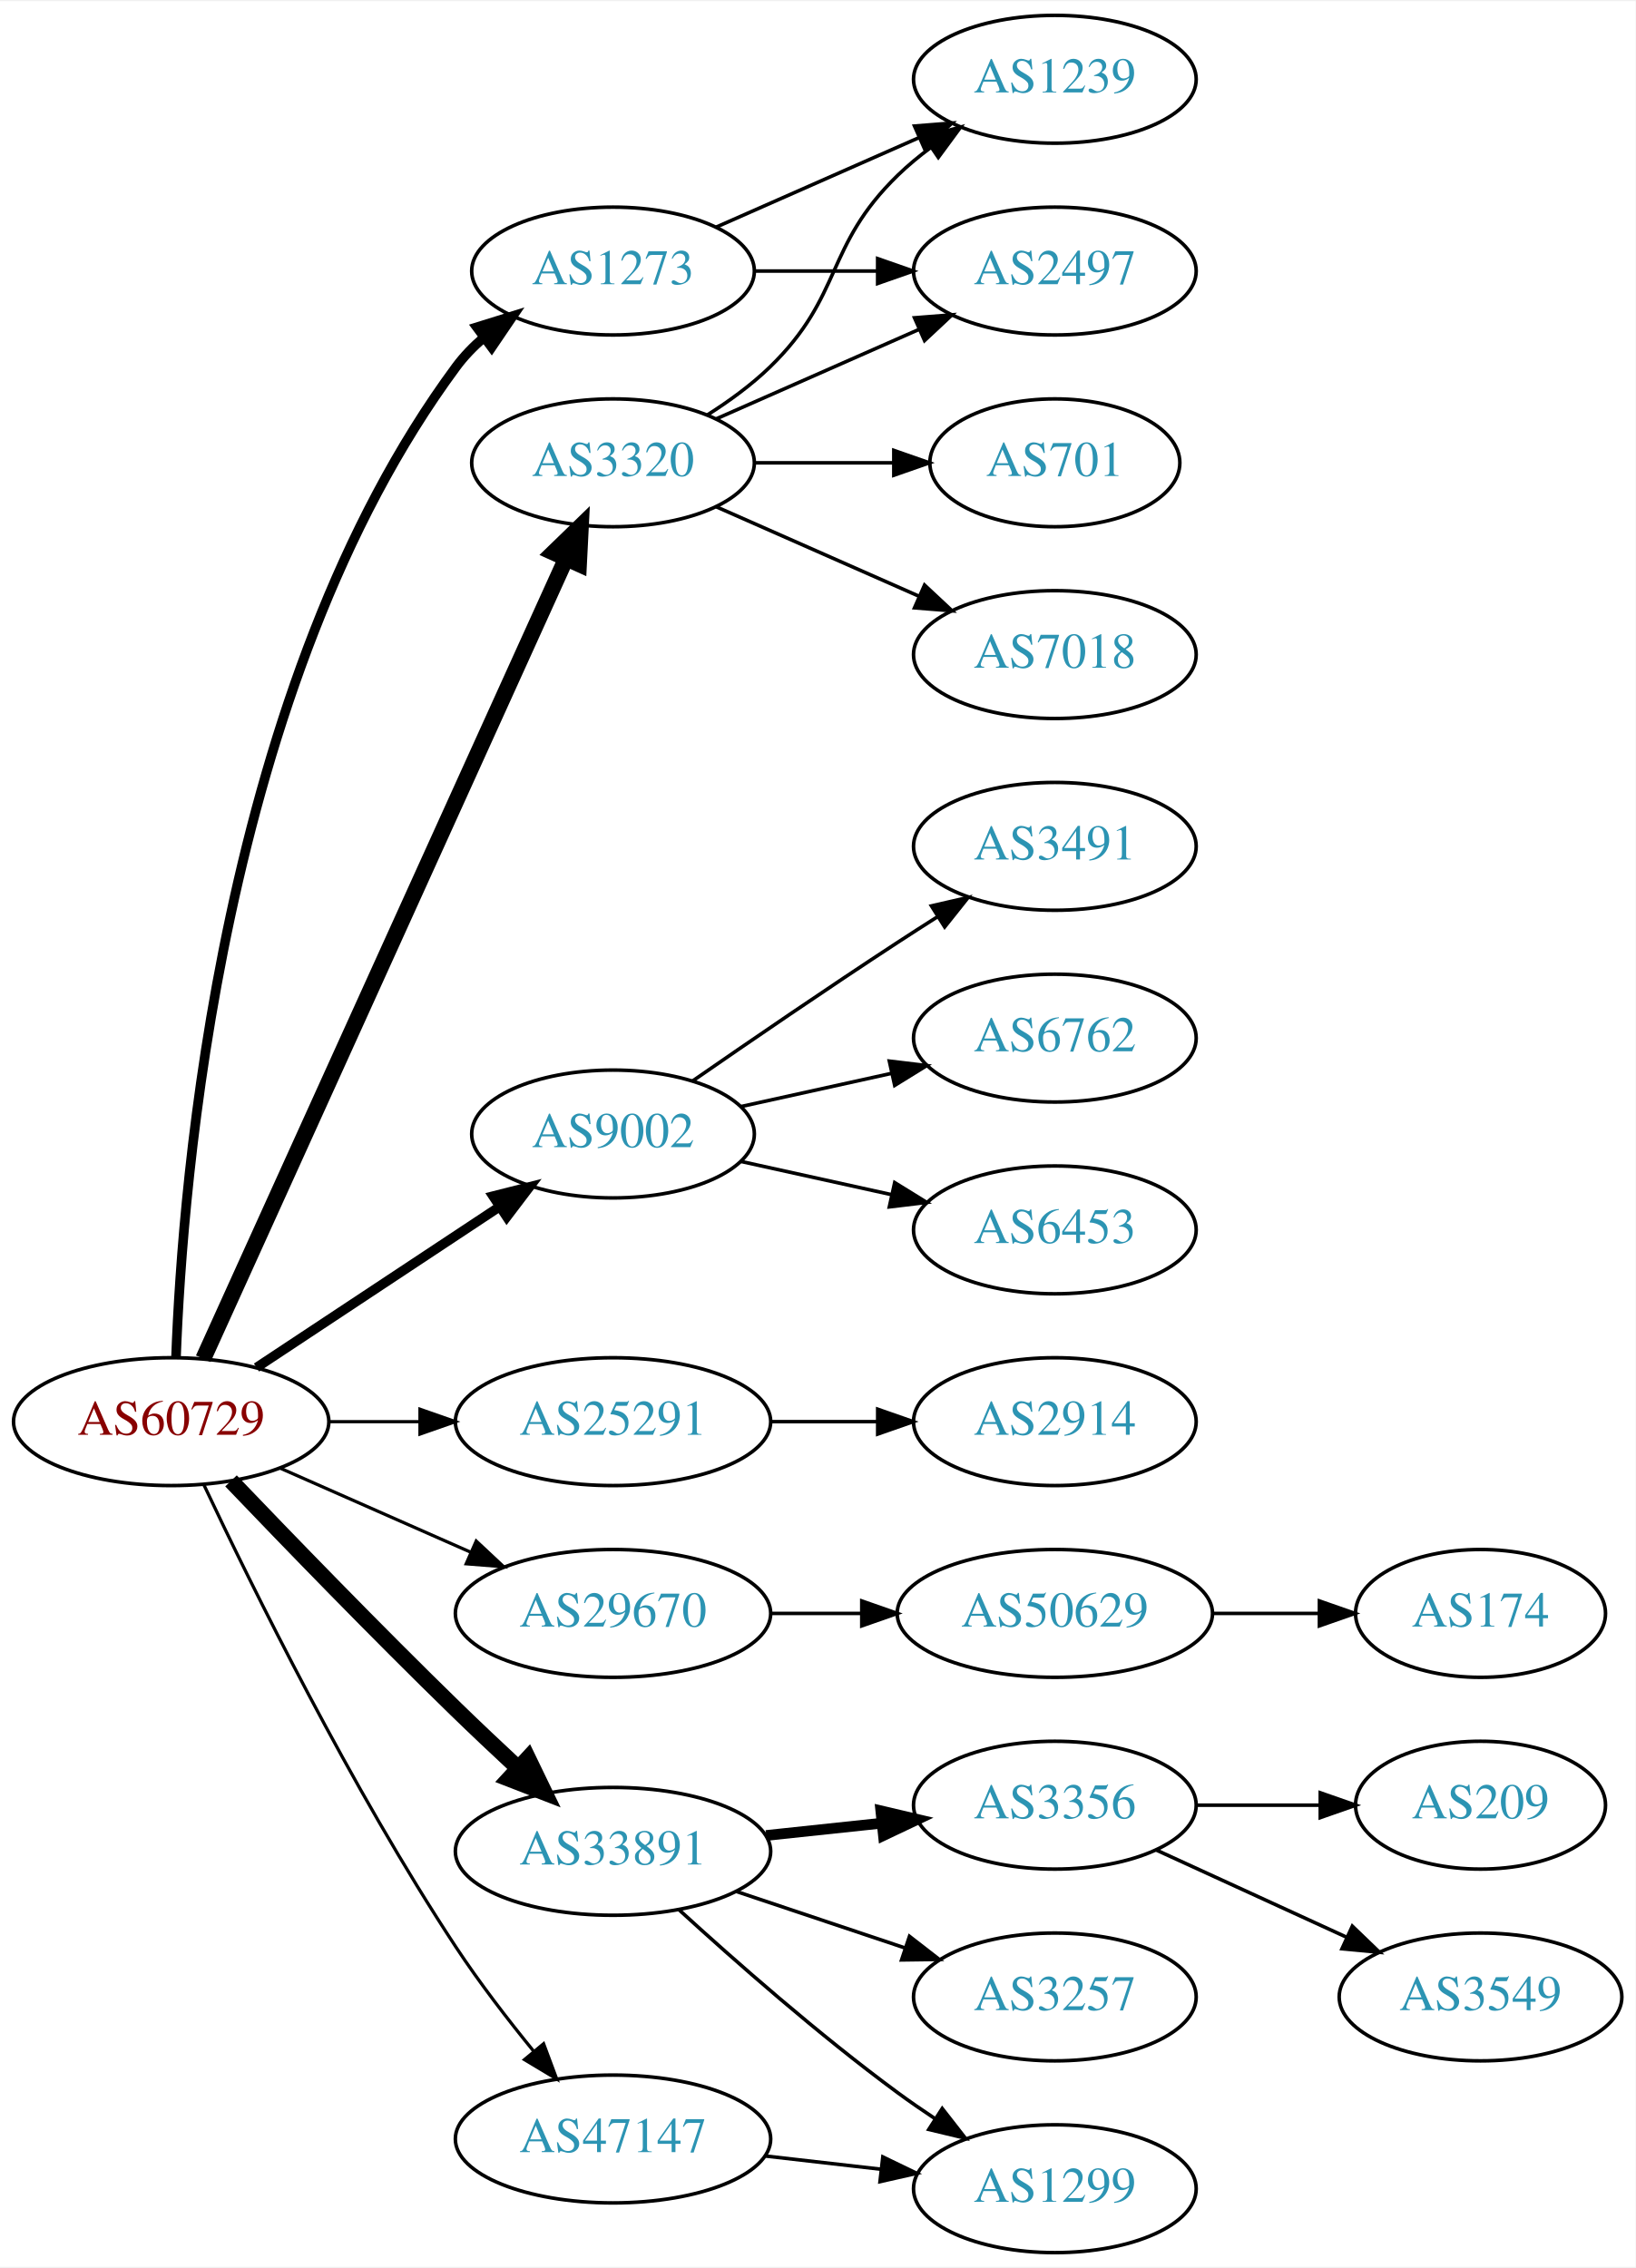
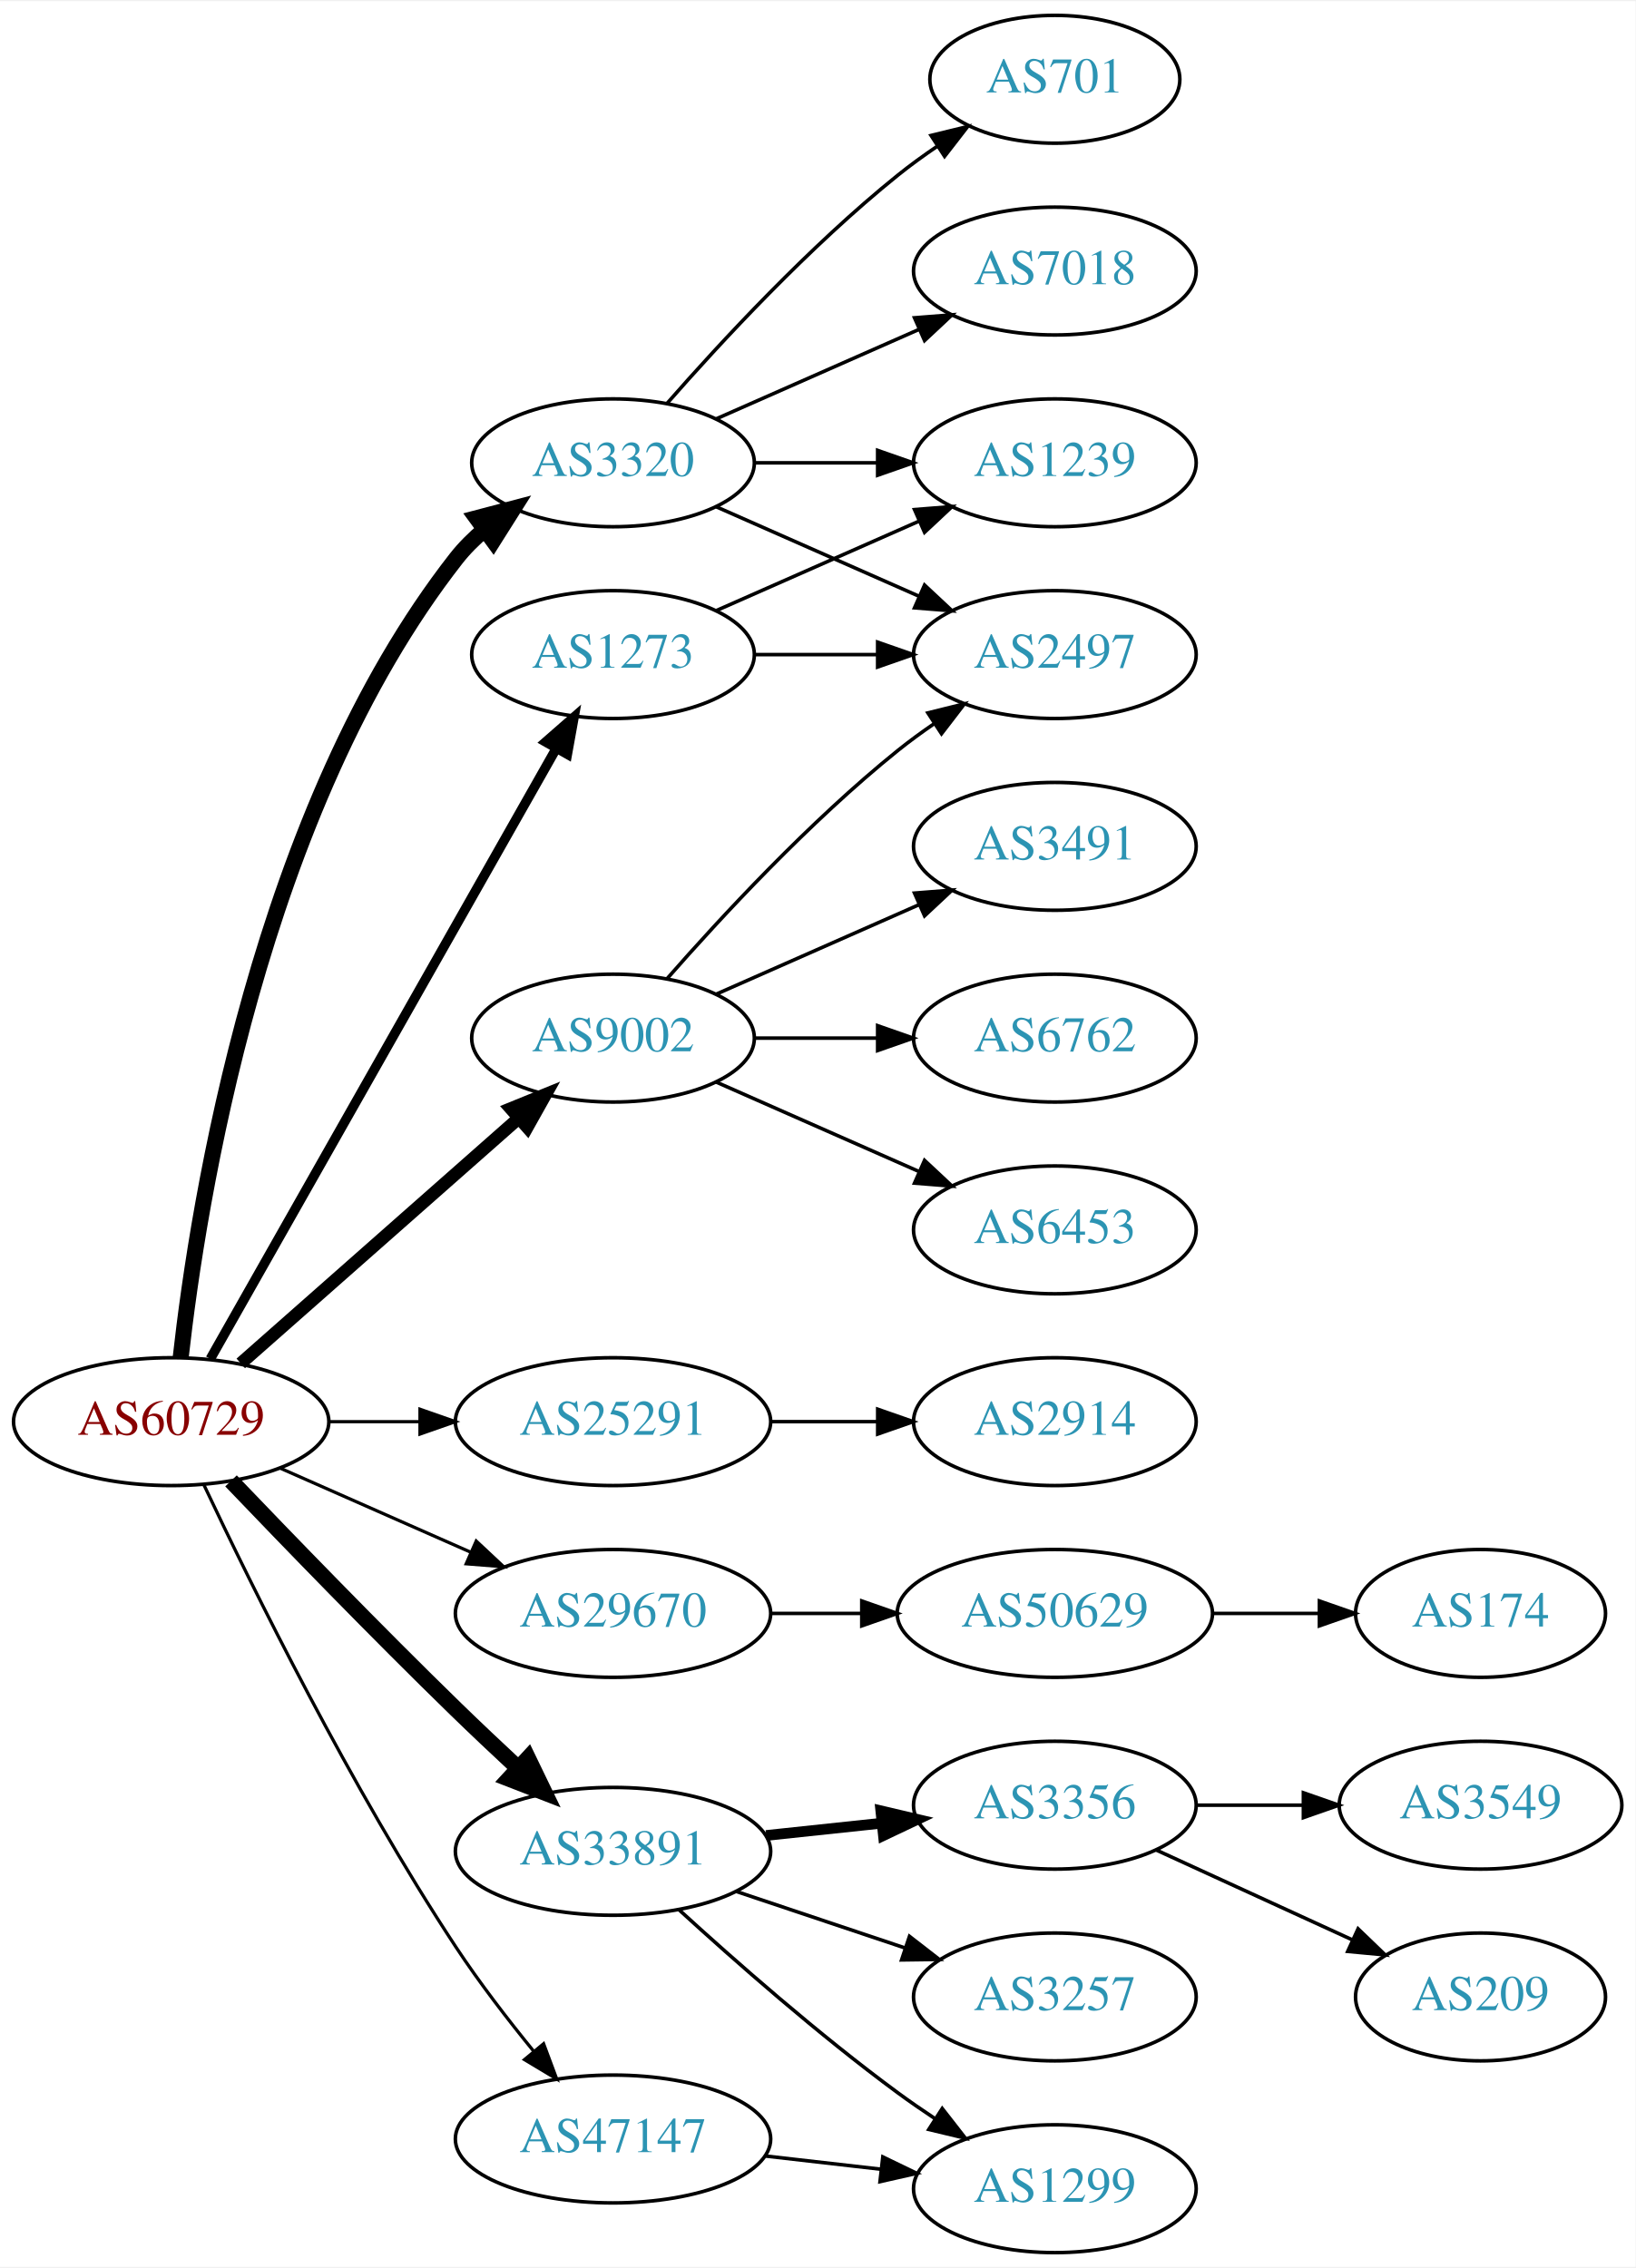
<svg xmlns="http://www.w3.org/2000/svg" xmlns:xlink="http://www.w3.org/1999/xlink" width="460pt" height="638pt" viewBox="0.00 0.00 460.47 638.00">
  <g id="graph0" class="graph" transform="scale(1 1) rotate(0) translate(4 634)">
    <polygon fill="white" stroke="none" points="-4,4 -4,-634 456.469,-634 456.469,4 -4,4" />
    <g id="node1" class="node">
      <g id="a_node1">
        <a xlink:href="/asn/60729" xlink:title="AS60729 ~ Zwiebelfreunde e.V. [AT]">
          <ellipse fill="#ffffff" stroke="black" cx="44.196" cy="-234" rx="44.393" ry="18" />
          <text text-anchor="middle" x="44.196" y="-230.3" font-family="Times,serif" font-size="14.00" fill="#880000">AS60729</text>
        </a>
      </g>
    </g>
    <g id="node2" class="node">
      <g id="a_node2">
        <a xlink:href="/asn/1273" xlink:title="AS1273 ~ Vodafone Group PLC [EU]">
-           <ellipse fill="#ffffff" stroke="black" cx="168.588" cy="-558" rx="39.794" ry="18" />
-           <text text-anchor="middle" x="168.588" y="-554.3" font-family="Times,serif" font-size="14.00" fill="#2c94b3">AS1273</text>
+           <ellipse fill="#ffffff" stroke="black" cx="168.588" cy="-450" rx="39.794" ry="18" />
+           <text text-anchor="middle" x="168.588" y="-446.3" font-family="Times,serif" font-size="14.00" fill="#2c94b3">AS1273</text>
        </a>
      </g>
    </g>
    <g id="edge1" class="edge">
-       <path fill="none" stroke="black" stroke-width="2.7" d="M45.548,-251.993C47.374,-301.457 58.428,-441.73 124.392,-531 126.626,-534.023 129.308,-536.786 132.229,-539.293" />
-       <polygon fill="black" stroke="black" stroke-width="2.7" points="130.255,-542.186 140.373,-545.331 134.424,-536.563 130.255,-542.186" />
+       <path fill="none" stroke="black" stroke-width="2.7" d="M55.212,-251.676C76.692,-289.584 127.285,-378.873 152.606,-423.559" />
+       <polygon fill="black" stroke="black" stroke-width="2.7" points="149.631,-425.408 157.606,-432.383 155.721,-421.957 149.631,-425.408" />
    </g>
    <g id="node3" class="node">
      <g id="a_node3">
        <a xlink:href="/asn/3320" xlink:title="AS3320 ~ DTAG [DE]">
          <ellipse fill="#ffffff" stroke="black" cx="168.588" cy="-504" rx="39.794" ry="18" />
          <text text-anchor="middle" x="168.588" y="-500.3" font-family="Times,serif" font-size="14.00" fill="#2c94b3">AS3320</text>
        </a>
      </g>
    </g>
    <g id="edge2" class="edge">
-       <path fill="none" stroke="black" stroke-width="4.5" d="M53.227,-251.715C74.147,-297.867 130.43,-422.028 155.386,-477.082" />
-       <polygon fill="black" stroke="black" stroke-width="4.5" points="151.813,-478.737 159.528,-486.219 158.986,-475.486 151.813,-478.737" />
+       <path fill="none" stroke="black" stroke-width="4.5" d="M46.875,-252.129C51.706,-295.368 69.047,-406.216 124.392,-477 126.707,-479.961 129.444,-482.683 132.399,-485.164" />
+       <polygon fill="black" stroke="black" stroke-width="4.5" points="130.197,-488.431 140.59,-491.165 134.851,-482.079 130.197,-488.431" />
    </g>
    <g id="node4" class="node">
      <g id="a_node4">
        <a xlink:href="/asn/9002" xlink:title="AS9002 ~ RETN Limited [EU]">
-           <ellipse fill="#ffffff" stroke="black" cx="168.588" cy="-315" rx="39.794" ry="18" />
-           <text text-anchor="middle" x="168.588" y="-311.3" font-family="Times,serif" font-size="14.00" fill="#2c94b3">AS9002</text>
+           <ellipse fill="#ffffff" stroke="black" cx="168.588" cy="-342" rx="39.794" ry="18" />
+           <text text-anchor="middle" x="168.588" y="-338.3" font-family="Times,serif" font-size="14.00" fill="#2c94b3">AS9002</text>
        </a>
      </g>
    </g>
    <g id="edge3" class="edge">
-       <path fill="none" stroke="black" stroke-width="2.7" d="M68.217,-249.235C87.571,-262.044 115.406,-280.466 136.696,-294.555" />
-       <polygon fill="black" stroke="black" stroke-width="2.7" points="134.813,-297.506 145.084,-300.107 138.676,-291.669 134.813,-297.506" />
+       <path fill="none" stroke="black" stroke-width="3.6" d="M63.785,-250.403C84.602,-268.772 118.478,-298.665 141.838,-319.278" />
+       <polygon fill="black" stroke="black" stroke-width="3.6" points="139.809,-322.156 149.623,-326.148 144.441,-316.907 139.809,-322.156" />
    </g>
    <g id="node5" class="node">
      <g id="a_node5">
        <a xlink:href="/asn/25291" xlink:title="AS25291 ~ SysEleven GmbH [DE]">
          <ellipse fill="#ffffff" stroke="black" cx="168.588" cy="-234" rx="44.393" ry="18" />
          <text text-anchor="middle" x="168.588" y="-230.3" font-family="Times,serif" font-size="14.00" fill="#2c94b3">AS25291</text>
        </a>
      </g>
    </g>
    <g id="edge4" class="edge">
      <path fill="none" stroke="black" stroke-width="0.9" d="M88.692,-234C96.898,-234 105.569,-234 114.041,-234" />
      <polygon fill="black" stroke="black" stroke-width="0.9" points="114.233,-237.5 124.233,-234 114.233,-230.5 114.233,-237.5" />
    </g>
    <g id="node6" class="node">
      <g id="a_node6">
        <a xlink:href="/asn/29670" xlink:title="AS29670 ~ Individual Network Berlin e.V. [DE]">
          <ellipse fill="#ffffff" stroke="black" cx="168.588" cy="-180" rx="44.393" ry="18" />
          <text text-anchor="middle" x="168.588" y="-176.3" font-family="Times,serif" font-size="14.00" fill="#2c94b3">AS29670</text>
        </a>
      </g>
    </g>
    <g id="edge5" class="edge">
      <path fill="none" stroke="black" stroke-width="0.9" d="M74.824,-220.928C90.941,-213.817 111.081,-204.931 128.473,-197.258" />
      <polygon fill="black" stroke="black" stroke-width="0.9" points="130.073,-200.378 137.809,-193.139 127.247,-193.973 130.073,-200.378" />
    </g>
    <g id="node7" class="node">
      <g id="a_node7">
        <a xlink:href="/asn/33891" xlink:title="AS33891 ~ CORE-BACKBONE GMBH GLOBAL NETWORK [DE]">
          <ellipse fill="#ffffff" stroke="black" cx="168.588" cy="-113" rx="44.393" ry="18" />
          <text text-anchor="middle" x="168.588" y="-109.3" font-family="Times,serif" font-size="14.00" fill="#2c94b3">AS33891</text>
        </a>
      </g>
    </g>
    <g id="edge6" class="edge">
      <path fill="none" stroke="black" stroke-width="4.5" d="M61.038,-217.319C76.859,-200.774 101.982,-174.81 124.392,-153 129.931,-147.609 135.968,-141.913 141.724,-136.561" />
      <polygon fill="black" stroke="black" stroke-width="4.5" points="144.652,-139.217 149.326,-129.54 139.309,-133.432 144.652,-139.217" />
    </g>
    <g id="node8" class="node">
      <g id="a_node8">
        <a xlink:href="/asn/47147" xlink:title="AS47147 ~ ANEXIA Internetdienstleistungs GmbH [AT]">
          <ellipse fill="#ffffff" stroke="black" cx="168.588" cy="-32" rx="44.393" ry="18" />
          <text text-anchor="middle" x="168.588" y="-28.3" font-family="Times,serif" font-size="14.00" fill="#2c94b3">AS47147</text>
        </a>
      </g>
    </g>
    <g id="edge7" class="edge">
      <path fill="none" stroke="black" stroke-width="0.9" d="M53.461,-216.087C66.874,-187.636 94.871,-130.763 124.392,-86 130.971,-76.025 138.963,-65.644 146.276,-56.68" />
      <polygon fill="black" stroke="black" stroke-width="0.9" points="149.043,-58.827 152.741,-48.899 143.658,-54.354 149.043,-58.827" />
    </g>
    <g id="node9" class="node">
      <g id="a_node9">
-         <a xlink:href="/asn/1239" xlink:title="AS1239 ~ Sprint [US]">
-           <ellipse fill="#ffffff" stroke="black" cx="292.98" cy="-612" rx="39.794" ry="18" />
-           <text text-anchor="middle" x="292.98" y="-608.3" font-family="Times,serif" font-size="14.00" fill="#2c94b3">AS1239</text>
+         <a xlink:href="/asn/2497" xlink:title="AS2497 ~ Internet Initiative Japan Inc. [JP]">
+           <ellipse fill="#ffffff" stroke="black" cx="292.98" cy="-450" rx="39.794" ry="18" />
+           <text text-anchor="middle" x="292.98" y="-446.3" font-family="Times,serif" font-size="14.00" fill="#2c94b3">AS2497</text>
        </a>
      </g>
    </g>
    <g id="edge8" class="edge">
-       <path fill="none" stroke="black" d="M197.667,-570.389C214.615,-577.866 236.413,-587.483 254.782,-595.588" />
-       <polygon fill="black" stroke="black" points="253.47,-598.834 264.032,-599.669 256.296,-592.43 253.47,-598.834" />
+       <path fill="none" stroke="black" d="M208.314,-450C219.252,-450 231.303,-450 242.769,-450" />
+       <polygon fill="black" stroke="black" points="243.087,-453.5 253.087,-450 243.087,-446.5 243.087,-453.5" />
    </g>
    <g id="node10" class="node">
      <g id="a_node10">
-         <a xlink:href="/asn/2497" xlink:title="AS2497 ~ Internet Initiative Japan Inc. [JP]">
+         <a xlink:href="/asn/1239" xlink:title="AS1239 ~ Sprint [US]">
+           <ellipse fill="#ffffff" stroke="black" cx="292.98" cy="-504" rx="39.794" ry="18" />
+           <text text-anchor="middle" x="292.98" y="-500.3" font-family="Times,serif" font-size="14.00" fill="#2c94b3">AS1239</text>
+         </a>
+       </g>
+     </g>
+     <g id="edge9" class="edge">
+       <path fill="none" stroke="black" d="M197.667,-462.389C214.615,-469.866 236.413,-479.483 254.782,-487.588" />
+       <polygon fill="black" stroke="black" points="253.47,-490.834 264.032,-491.669 256.296,-484.43 253.47,-490.834" />
+     </g>
+     <g id="edge12" class="edge">
+       <path fill="none" stroke="black" d="M197.667,-491.611C214.615,-484.134 236.413,-474.517 254.782,-466.412" />
+       <polygon fill="black" stroke="black" points="256.296,-469.57 264.032,-462.331 253.47,-463.166 256.296,-469.57" />
+     </g>
+     <g id="edge10" class="edge">
+       <path fill="none" stroke="black" d="M208.314,-504C219.252,-504 231.303,-504 242.769,-504" />
+       <polygon fill="black" stroke="black" points="243.087,-507.5 253.087,-504 243.087,-500.5 243.087,-507.5" />
+     </g>
+     <g id="node11" class="node">
+       <g id="a_node11">
+         <a xlink:href="/asn/701" xlink:title="AS701 ~ UUNET [US]">
+           <ellipse fill="#ffffff" stroke="black" cx="292.98" cy="-612" rx="35.194" ry="18" />
+           <text text-anchor="middle" x="292.98" y="-608.3" font-family="Times,serif" font-size="14.00" fill="#2c94b3">AS701</text>
+         </a>
+       </g>
+     </g>
+     <g id="edge11" class="edge">
+       <path fill="none" stroke="black" d="M183.74,-520.663C198.842,-537.894 223.963,-565.024 248.784,-585 252.289,-587.821 256.107,-590.587 259.975,-593.208" />
+       <polygon fill="black" stroke="black" points="258.126,-596.18 268.421,-598.682 261.933,-590.306 258.126,-596.18" />
+     </g>
+     <g id="node12" class="node">
+       <g id="a_node12">
+         <a xlink:href="/asn/7018" xlink:title="AS7018 ~ AT&amp;T Services, Inc. [US]">
          <ellipse fill="#ffffff" stroke="black" cx="292.98" cy="-558" rx="39.794" ry="18" />
-           <text text-anchor="middle" x="292.98" y="-554.3" font-family="Times,serif" font-size="14.00" fill="#2c94b3">AS2497</text>
-         </a>
-       </g>
-     </g>
-     <g id="edge9" class="edge">
-       <path fill="none" stroke="black" d="M208.314,-558C219.252,-558 231.303,-558 242.769,-558" />
-       <polygon fill="black" stroke="black" points="243.087,-561.5 253.087,-558 243.087,-554.5 243.087,-561.5" />
-     </g>
-     <g id="edge11" class="edge">
-       <path fill="none" stroke="black" d="M195.117,-517.462C201.28,-521.362 207.582,-525.948 212.784,-531 233.478,-551.094 228.091,-564.906 248.784,-585 251.629,-587.763 254.803,-590.386 258.103,-592.834" />
-       <polygon fill="black" stroke="black" points="256.22,-595.786 266.451,-598.538 260.169,-590.006 256.22,-595.786" />
+           <text text-anchor="middle" x="292.98" y="-554.3" font-family="Times,serif" font-size="14.00" fill="#2c94b3">AS7018</text>
+         </a>
+       </g>
    </g>
    <g id="edge13" class="edge">
      <path fill="none" stroke="black" d="M197.667,-516.389C214.615,-523.866 236.413,-533.483 254.782,-541.588" />
      <polygon fill="black" stroke="black" points="253.47,-544.834 264.032,-545.669 256.296,-538.43 253.47,-544.834" />
    </g>
-     <g id="node11" class="node">
-       <g id="a_node11">
-         <a xlink:href="/asn/701" xlink:title="AS701 ~ UUNET [US]">
-           <ellipse fill="#ffffff" stroke="black" cx="292.98" cy="-504" rx="35.194" ry="18" />
-           <text text-anchor="middle" x="292.98" y="-500.3" font-family="Times,serif" font-size="14.00" fill="#2c94b3">AS701</text>
-         </a>
-       </g>
-     </g>
-     <g id="edge10" class="edge">
-       <path fill="none" stroke="black" d="M208.314,-504C220.803,-504 234.742,-504 247.605,-504" />
-       <polygon fill="black" stroke="black" points="247.643,-507.5 257.643,-504 247.643,-500.5 247.643,-507.5" />
-     </g>
-     <g id="node12" class="node">
-       <g id="a_node12">
-         <a xlink:href="/asn/7018" xlink:title="AS7018 ~ AT&amp;T Services, Inc. [US]">
-           <ellipse fill="#ffffff" stroke="black" cx="292.98" cy="-450" rx="39.794" ry="18" />
-           <text text-anchor="middle" x="292.98" y="-446.3" font-family="Times,serif" font-size="14.00" fill="#2c94b3">AS7018</text>
-         </a>
-       </g>
-     </g>
-     <g id="edge12" class="edge">
-       <path fill="none" stroke="black" d="M197.667,-491.611C214.615,-484.134 236.413,-474.517 254.782,-466.412" />
-       <polygon fill="black" stroke="black" points="256.296,-469.57 264.032,-462.331 253.47,-463.166 256.296,-469.57" />
+     <g id="edge17" class="edge">
+       <path fill="none" stroke="black" d="M183.74,-358.663C198.842,-375.894 223.963,-403.024 248.784,-423 252.04,-425.62 255.565,-428.192 259.149,-430.646" />
+       <polygon fill="black" stroke="black" points="257.237,-433.577 267.522,-436.121 261.068,-427.719 257.237,-433.577" />
    </g>
    <g id="node13" class="node">
      <g id="a_node13">
        <a xlink:href="/asn/3491" xlink:title="AS3491 ~ PCCW Global, Inc. [US]">
          <ellipse fill="#ffffff" stroke="black" cx="292.98" cy="-396" rx="39.794" ry="18" />
          <text text-anchor="middle" x="292.98" y="-392.3" font-family="Times,serif" font-size="14.00" fill="#2c94b3">AS3491</text>
        </a>
      </g>
    </g>
    <g id="edge14" class="edge">
-       <path fill="none" stroke="black" d="M190.945,-329.901C206.796,-340.877 228.999,-356.079 248.784,-369 252.366,-371.339 256.137,-373.759 259.897,-376.144" />
-       <polygon fill="black" stroke="black" points="258.23,-379.231 268.558,-381.596 261.959,-373.307 258.23,-379.231" />
+       <path fill="none" stroke="black" d="M197.667,-354.389C214.615,-361.866 236.413,-371.483 254.782,-379.588" />
+       <polygon fill="black" stroke="black" points="253.47,-382.834 264.032,-383.669 256.296,-376.43 253.47,-382.834" />
    </g>
    <g id="node14" class="node">
      <g id="a_node14">
        <a xlink:href="/asn/6762" xlink:title="AS6762 ~ TELECOM ITALIA SPARKLE S.p.A. [IT]">
          <ellipse fill="#ffffff" stroke="black" cx="292.98" cy="-342" rx="39.794" ry="18" />
          <text text-anchor="middle" x="292.98" y="-338.3" font-family="Times,serif" font-size="14.00" fill="#2c94b3">AS6762</text>
        </a>
      </g>
    </g>
    <g id="edge15" class="edge">
-       <path fill="none" stroke="black" d="M204.661,-322.737C217.848,-325.646 233.028,-328.995 246.994,-332.076" />
-       <polygon fill="black" stroke="black" points="246.383,-335.525 256.903,-334.262 247.891,-328.69 246.383,-335.525" />
+       <path fill="none" stroke="black" d="M208.314,-342C219.252,-342 231.303,-342 242.769,-342" />
+       <polygon fill="black" stroke="black" points="243.087,-345.5 253.087,-342 243.087,-338.5 243.087,-345.5" />
    </g>
    <g id="node15" class="node">
      <g id="a_node15">
        <a xlink:href="/asn/6453" xlink:title="AS6453 ~ TATA COMMUNICATIONS (AMERICA) INC [US]">
          <ellipse fill="#ffffff" stroke="black" cx="292.98" cy="-288" rx="39.794" ry="18" />
          <text text-anchor="middle" x="292.98" y="-284.3" font-family="Times,serif" font-size="14.00" fill="#2c94b3">AS6453</text>
        </a>
      </g>
    </g>
    <g id="edge16" class="edge">
-       <path fill="none" stroke="black" d="M204.661,-307.263C217.848,-304.354 233.028,-301.005 246.994,-297.924" />
-       <polygon fill="black" stroke="black" points="247.891,-301.31 256.903,-295.738 246.383,-294.475 247.891,-301.31" />
+       <path fill="none" stroke="black" d="M197.667,-329.611C214.615,-322.134 236.413,-312.517 254.782,-304.412" />
+       <polygon fill="black" stroke="black" points="256.296,-307.57 264.032,-300.331 253.47,-301.166 256.296,-307.57" />
    </g>
    <g id="node16" class="node">
      <g id="a_node16">
        <a xlink:href="/asn/2914" xlink:title="AS2914 ~ NTT America, Inc. [US]">
          <ellipse fill="#ffffff" stroke="black" cx="292.98" cy="-234" rx="39.794" ry="18" />
          <text text-anchor="middle" x="292.98" y="-230.3" font-family="Times,serif" font-size="14.00" fill="#2c94b3">AS2914</text>
        </a>
      </g>
    </g>
-     <g id="edge17" class="edge">
+     <g id="edge18" class="edge">
      <path fill="none" stroke="black" d="M213.084,-234C222.773,-234 233.11,-234 243.002,-234" />
      <polygon fill="black" stroke="black" points="243.105,-237.5 253.105,-234 243.105,-230.5 243.105,-237.5" />
    </g>
    <g id="node17" class="node">
      <g id="a_node17">
        <a xlink:href="/asn/50629" xlink:title="AS50629 ~ LWLcom GmbH [DE]">
          <ellipse fill="#ffffff" stroke="black" cx="292.98" cy="-180" rx="44.393" ry="18" />
          <text text-anchor="middle" x="292.98" y="-176.3" font-family="Times,serif" font-size="14.00" fill="#2c94b3">AS50629</text>
        </a>
      </g>
    </g>
-     <g id="edge18" class="edge">
+     <g id="edge19" class="edge">
      <path fill="none" stroke="black" d="M213.084,-180C221.29,-180 229.961,-180 238.434,-180" />
      <polygon fill="black" stroke="black" points="238.625,-183.5 248.625,-180 238.625,-176.5 238.625,-183.5" />
    </g>
    <g id="node19" class="node">
      <g id="a_node19">
        <a xlink:href="/asn/3356" xlink:title="AS3356 ~ Level 3 Parent, LLC [US]">
          <ellipse fill="#ffffff" stroke="black" cx="292.98" cy="-126" rx="39.794" ry="18" />
          <text text-anchor="middle" x="292.98" y="-122.3" font-family="Times,serif" font-size="14.00" fill="#2c94b3">AS3356</text>
        </a>
      </g>
    </g>
-     <g id="edge20" class="edge">
+     <g id="edge21" class="edge">
      <path fill="none" stroke="black" stroke-width="3" d="M211.709,-117.474C222.189,-118.587 233.498,-119.788 244.228,-120.928" />
      <polygon fill="black" stroke="black" stroke-width="3" points="243.978,-124.421 254.291,-121.997 244.717,-117.46 243.978,-124.421" />
    </g>
    <g id="node20" class="node">
      <g id="a_node20">
        <a xlink:href="/asn/3257" xlink:title="AS3257 ~ GTT [DE]">
          <ellipse fill="#ffffff" stroke="black" cx="292.98" cy="-72" rx="39.794" ry="18" />
          <text text-anchor="middle" x="292.98" y="-68.3" font-family="Times,serif" font-size="14.00" fill="#2c94b3">AS3257</text>
        </a>
      </g>
    </g>
-     <g id="edge21" class="edge">
+     <g id="edge22" class="edge">
      <path fill="none" stroke="black" d="M203.356,-101.688C217.983,-96.788 235.246,-91.005 250.631,-85.852" />
      <polygon fill="black" stroke="black" points="252.054,-89.066 260.424,-82.571 249.83,-82.429 252.054,-89.066" />
    </g>
    <g id="node21" class="node">
      <g id="a_node21">
        <a xlink:href="/asn/1299" xlink:title="AS1299 ~ Telia Carrier [EU]">
          <ellipse fill="#ffffff" stroke="black" cx="292.98" cy="-18" rx="39.794" ry="18" />
          <text text-anchor="middle" x="292.98" y="-14.3" font-family="Times,serif" font-size="14.00" fill="#2c94b3">AS1299</text>
        </a>
      </g>
    </g>
-     <g id="edge22" class="edge">
+     <g id="edge23" class="edge">
      <path fill="none" stroke="black" d="M187.192,-96.53C202.834,-82.232 226.593,-61.319 248.784,-45 252.151,-42.525 255.746,-40.043 259.371,-37.642" />
      <polygon fill="black" stroke="black" points="261.273,-40.58 267.789,-32.227 257.486,-34.693 261.273,-40.58" />
    </g>
-     <g id="edge25" class="edge">
+     <g id="edge26" class="edge">
      <path fill="none" stroke="black" d="M211.366,-27.221C221.862,-26.021 233.208,-24.723 243.981,-23.491" />
      <polygon fill="black" stroke="black" points="244.55,-26.948 254.088,-22.334 243.755,-19.994 244.55,-26.948" />
    </g>
    <g id="node18" class="node">
      <g id="a_node18">
        <a xlink:href="/asn/174" xlink:title="AS174 ~ Cogent Communications [US]">
          <ellipse fill="#ffffff" stroke="black" cx="412.823" cy="-180" rx="35.194" ry="18" />
          <text text-anchor="middle" x="412.823" y="-176.3" font-family="Times,serif" font-size="14.00" fill="#2c94b3">AS174</text>
        </a>
      </g>
    </g>
-     <g id="edge19" class="edge">
+     <g id="edge20" class="edge">
      <path fill="none" stroke="black" d="M337.191,-180C347.04,-180 357.519,-180 367.416,-180" />
      <polygon fill="black" stroke="black" points="367.468,-183.5 377.468,-180 367.468,-176.5 367.468,-183.5" />
    </g>
    <g id="node22" class="node">
      <g id="a_node22">
        <a xlink:href="/asn/3549" xlink:title="AS3549 ~ Level 3 Parent, LLC [US]">
-           <ellipse fill="#ffffff" stroke="black" cx="412.823" cy="-72" rx="39.794" ry="18" />
-           <text text-anchor="middle" x="412.823" y="-68.3" font-family="Times,serif" font-size="14.00" fill="#2c94b3">AS3549</text>
-         </a>
-       </g>
-     </g>
-     <g id="edge23" class="edge">
-       <path fill="none" stroke="black" d="M321.609,-113.339C337.566,-106.027 357.837,-96.739 375.119,-88.819" />
-       <polygon fill="black" stroke="black" points="376.734,-91.929 384.367,-84.581 373.818,-85.565 376.734,-91.929" />
+           <ellipse fill="#ffffff" stroke="black" cx="412.823" cy="-126" rx="39.794" ry="18" />
+           <text text-anchor="middle" x="412.823" y="-122.3" font-family="Times,serif" font-size="14.00" fill="#2c94b3">AS3549</text>
+         </a>
+       </g>
+     </g>
+     <g id="edge24" class="edge">
+       <path fill="none" stroke="black" d="M332.893,-126C342.446,-126 352.796,-126 362.759,-126" />
+       <polygon fill="black" stroke="black" points="362.951,-129.5 372.951,-126 362.951,-122.5 362.951,-129.5" />
    </g>
    <g id="node23" class="node">
      <g id="a_node23">
        <a xlink:href="/asn/209" xlink:title="AS209 ~ CenturyLink Communications, LLC [US]">
-           <ellipse fill="#ffffff" stroke="black" cx="412.823" cy="-126" rx="35.194" ry="18" />
-           <text text-anchor="middle" x="412.823" y="-122.3" font-family="Times,serif" font-size="14.00" fill="#2c94b3">AS209</text>
-         </a>
-       </g>
-     </g>
-     <g id="edge24" class="edge">
-       <path fill="none" stroke="black" d="M332.893,-126C343.98,-126 356.139,-126 367.522,-126" />
-       <polygon fill="black" stroke="black" points="367.703,-129.5 377.703,-126 367.703,-122.5 367.703,-129.5" />
+           <ellipse fill="#ffffff" stroke="black" cx="412.823" cy="-72" rx="35.194" ry="18" />
+           <text text-anchor="middle" x="412.823" y="-68.3" font-family="Times,serif" font-size="14.00" fill="#2c94b3">AS209</text>
+         </a>
+       </g>
+     </g>
+     <g id="edge25" class="edge">
+       <path fill="none" stroke="black" d="M321.609,-113.339C338.025,-105.817 359.007,-96.202 376.604,-88.139" />
+       <polygon fill="black" stroke="black" points="378.348,-91.189 385.981,-83.842 375.432,-84.826 378.348,-91.189" />
    </g>
  </g>
</svg>
